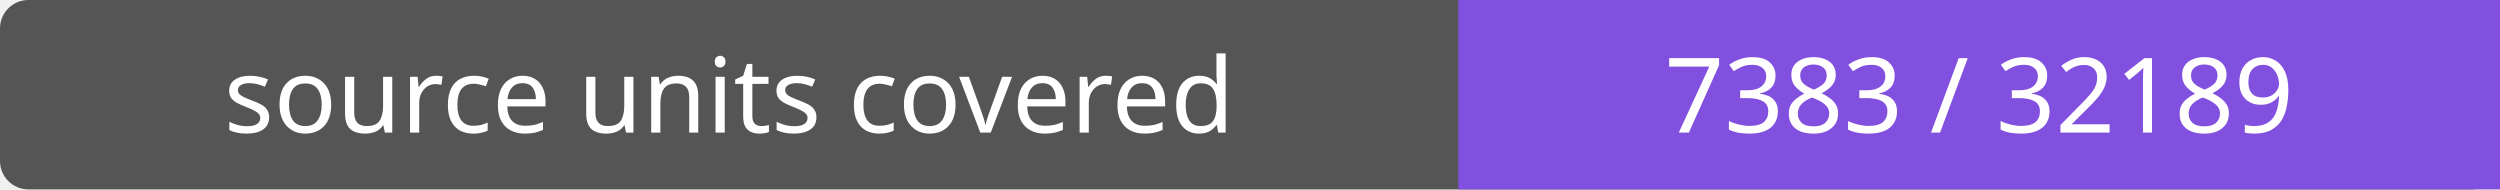
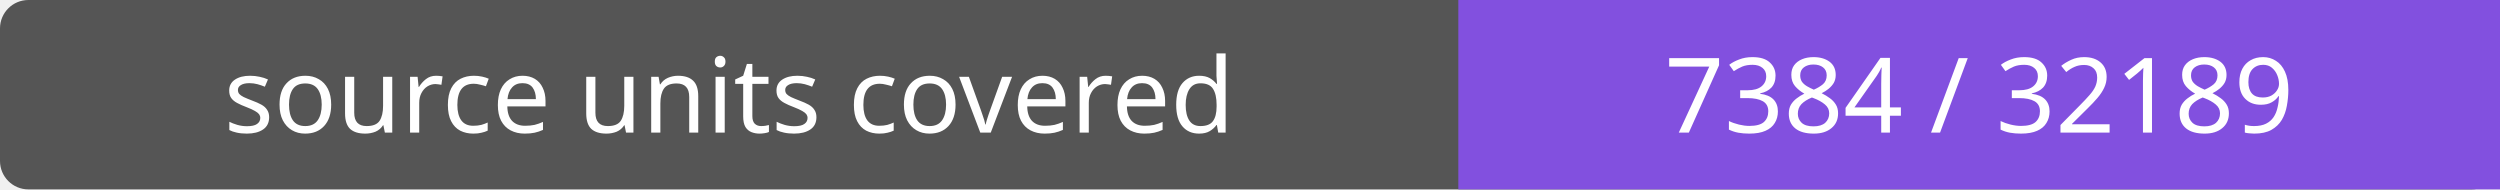
- <svg xmlns="http://www.w3.org/2000/svg" width="264" height="20" role="img" aria-label="source units covered: 7383 / 32189">
+ <svg xmlns="http://www.w3.org/2000/svg" width="264" height="20" role="img" aria-label="source units covered: 7384 / 32189">
  <rect width="264" height="20" rx="3" fill="#555" />
  <path fill="#8250df" d="M154 0h110v20H154z" />
  <g fill="#fff" text-anchor="middle" font-family="Verdana,sans-serif" font-size="11">
    <text x="77.0" y="14">source units covered</text>
-     <text x="209.0" y="14">7383 / 32189</text>
+     <text x="209.0" y="14">7384 / 32189</text>
  </g>
</svg>
